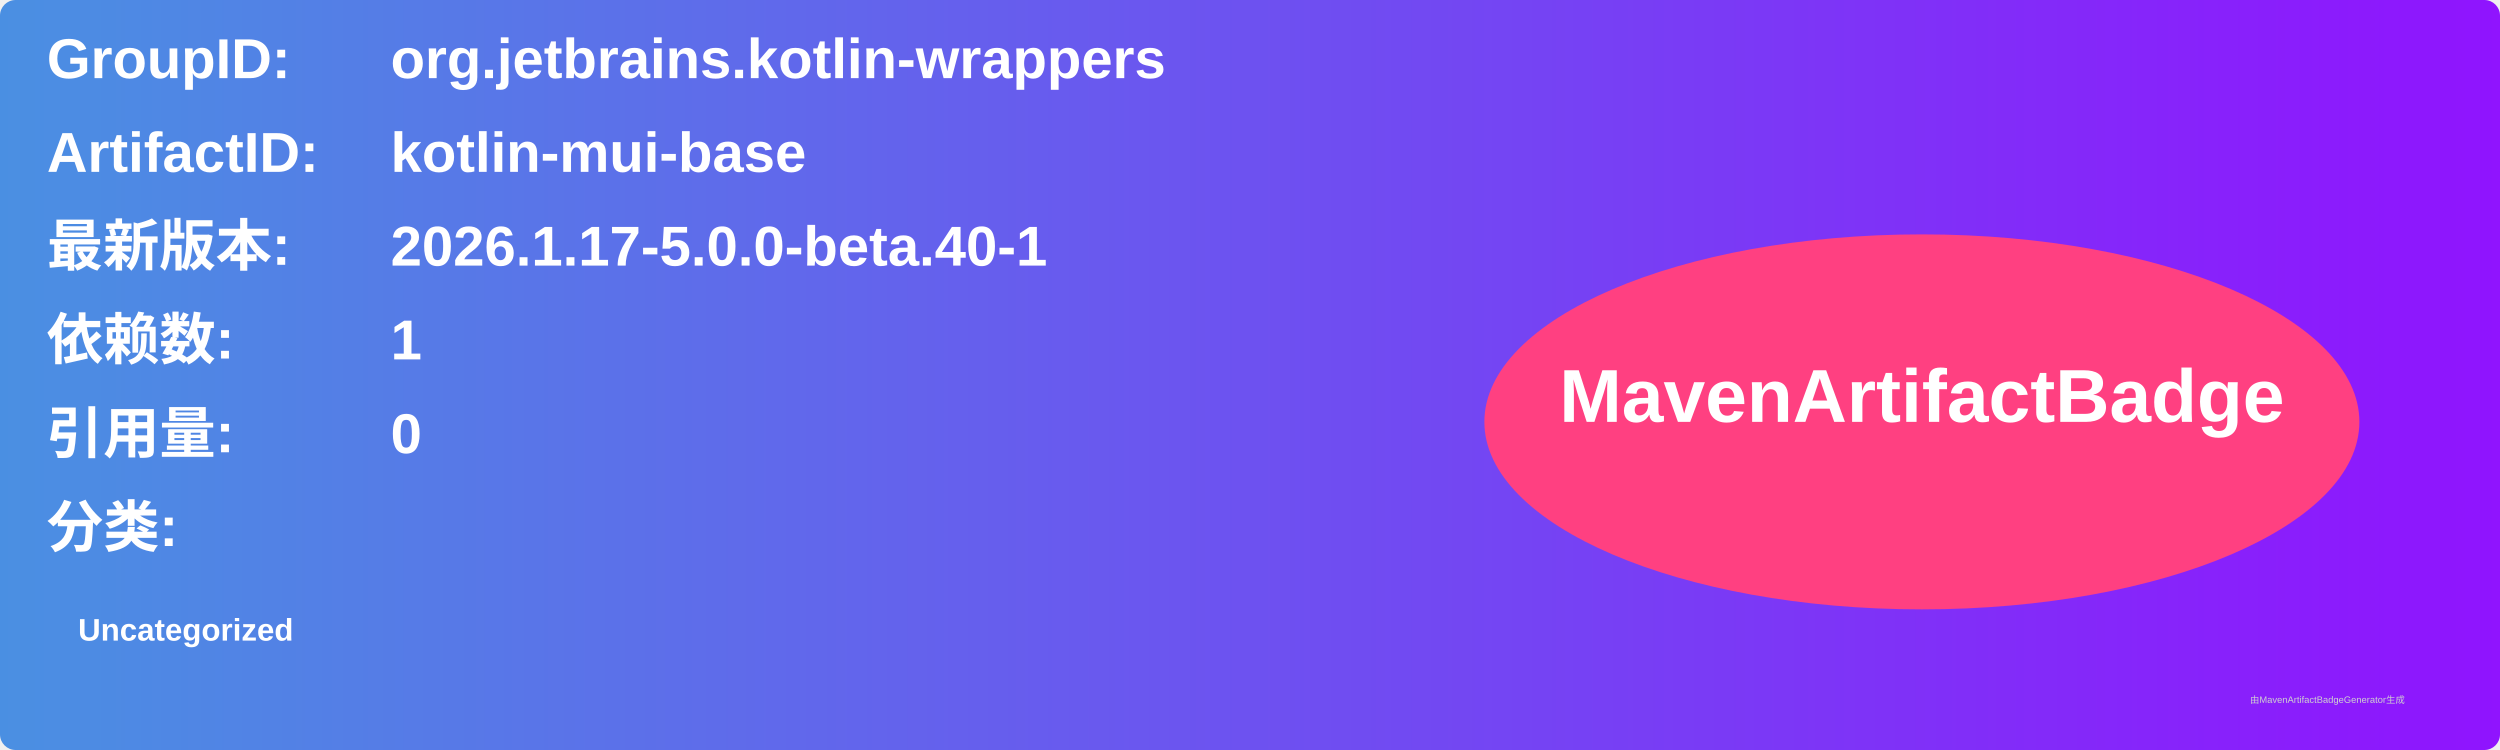
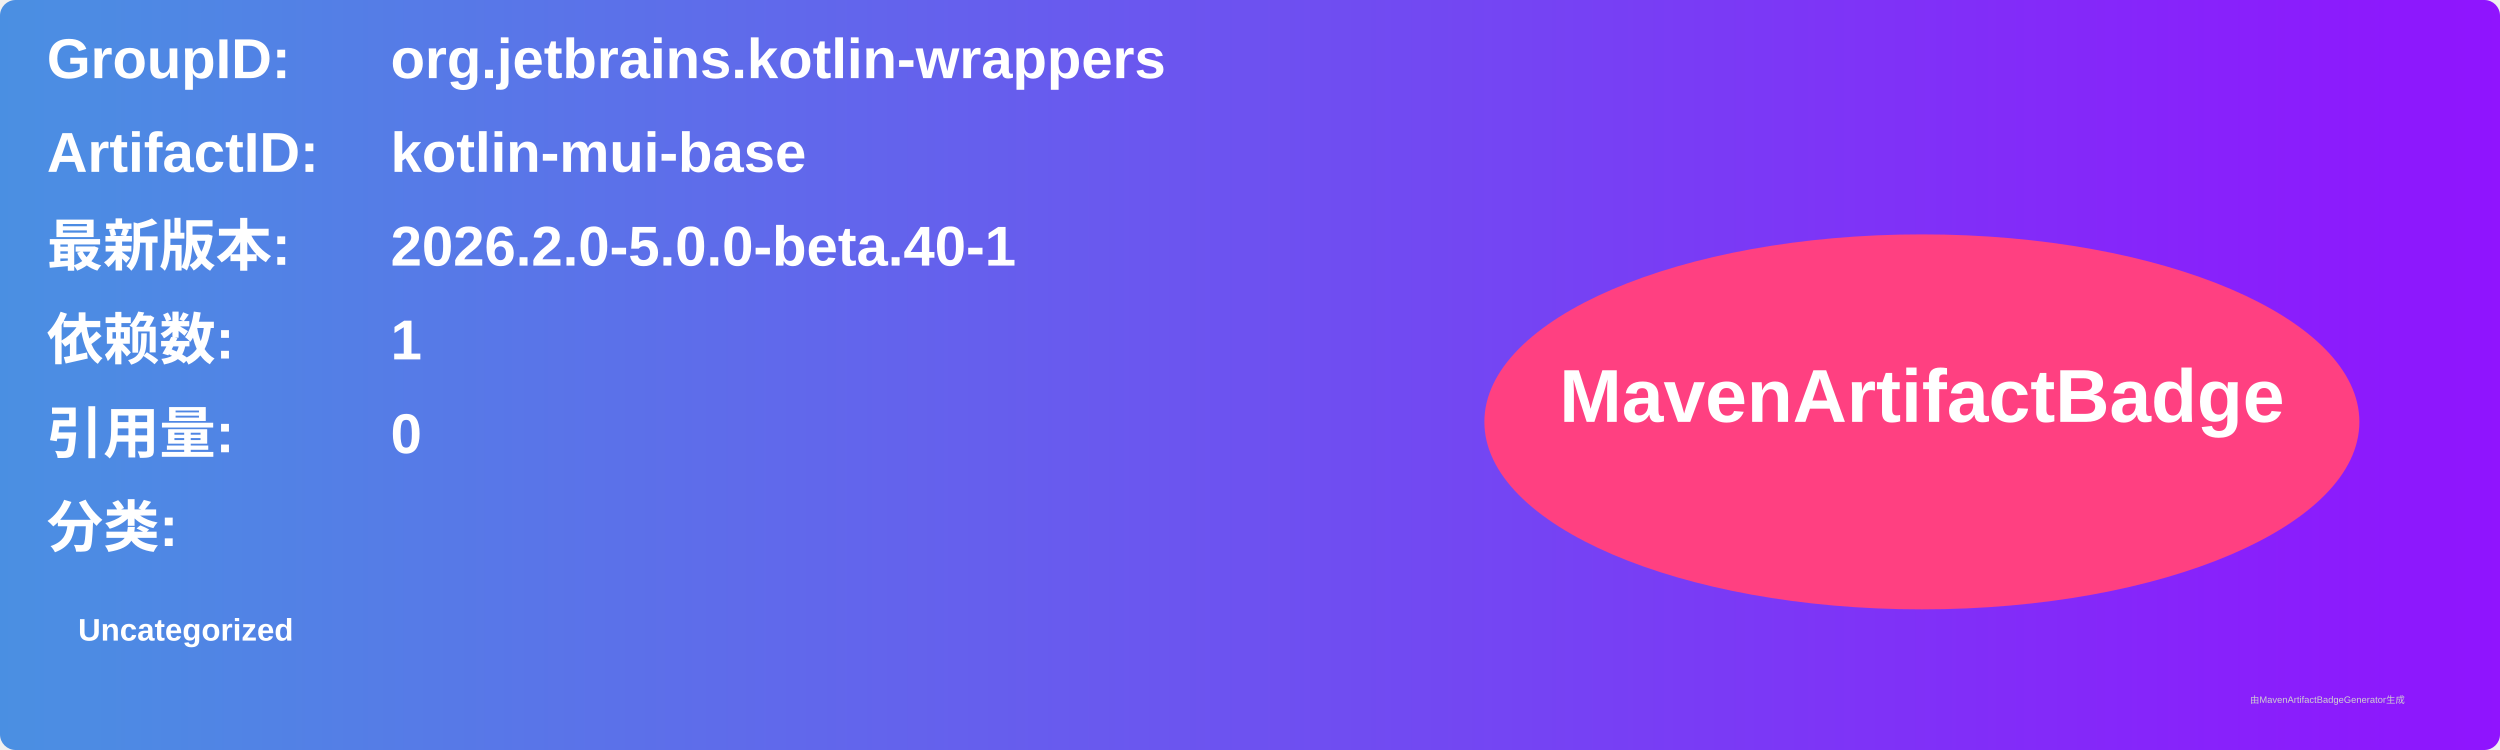
<svg xmlns="http://www.w3.org/2000/svg" width="800" height="240" viewBox="0 0 800 240">
  <linearGradient id="grad" x1="0%" y1="0%" x2="100%" y2="0%">
    <stop offset="0%" stop-color="#4a90e2" />
    <stop offset="100%" stop-color="#9013fe" />
  </linearGradient>
  <rect width="100%" height="100%" rx="5" ry="5" fill="url(#grad)" />
  <g transform="translate(15, 15)">
    <text x="0" y="10" font-family="Arial" font-size="18" fill="white" font-weight="bold" width="260">GroupID:</text>
    <text x="110" y="10" font-family="Arial" font-size="18" fill="white" font-weight="bold" width="460">org.jetbrains.kotlin-wrappers</text>
    <text x="0" y="40" font-family="Arial" font-size="18" fill="white" font-weight="bold" width="260">ArtifactID:</text>
    <text x="110" y="40" font-family="Arial" font-size="18" fill="white" font-weight="bold" width="460">kotlin-mui-base</text>
    <text x="0" y="70" font-family="Arial" font-size="18" fill="white" font-weight="bold">最新版本:</text>
    <text x="110" y="70" font-family="Arial" font-size="18" fill="white" font-weight="bold">
-       <tspan font-weight="bold">2026.1.17-5.0.0-beta.40-1</tspan>
+       <tspan font-weight="bold">2026.2.0-5.0.0-beta.40-1</tspan>
    </text>
    <text x="0" y="100" font-family="Arial" font-size="18" fill="white" font-weight="bold">依赖数: </text>
    <text x="110" y="100" font-family="Arial" font-size="18" fill="white">
      <tspan font-weight="bold">1</tspan>
    </text>
    <text x="0" y="130" font-family="Arial" font-size="18" fill="white" font-weight="bold">引用量: </text>
    <text x="110" y="130" font-family="Arial" font-size="18" fill="white">
      <tspan font-weight="bold">0</tspan>
    </text>
    <text x="0" y="160" font-family="Arial" font-size="18" fill="white" font-weight="bold">分类:</text>
    <text x="10" y="190" font-family="Arial" font-size="10" fill="white">
      <tspan font-weight="bold">Uncategorized</tspan>
    </text>
    <ellipse cx="600" cy="120" rx="140" ry="60" fill="#ff4081" />
    <text x="600" y="120" text-anchor="middle" font-family="Arial" font-size="24" fill="white" font-weight="bold">MavenArtifactBadge</text>
  </g>
  <text x="720" y="225" font-family="Arial" font-size="3" fill="#d0d0d0">由MavenArtifactBadgeGenerator生成</text>
</svg>
